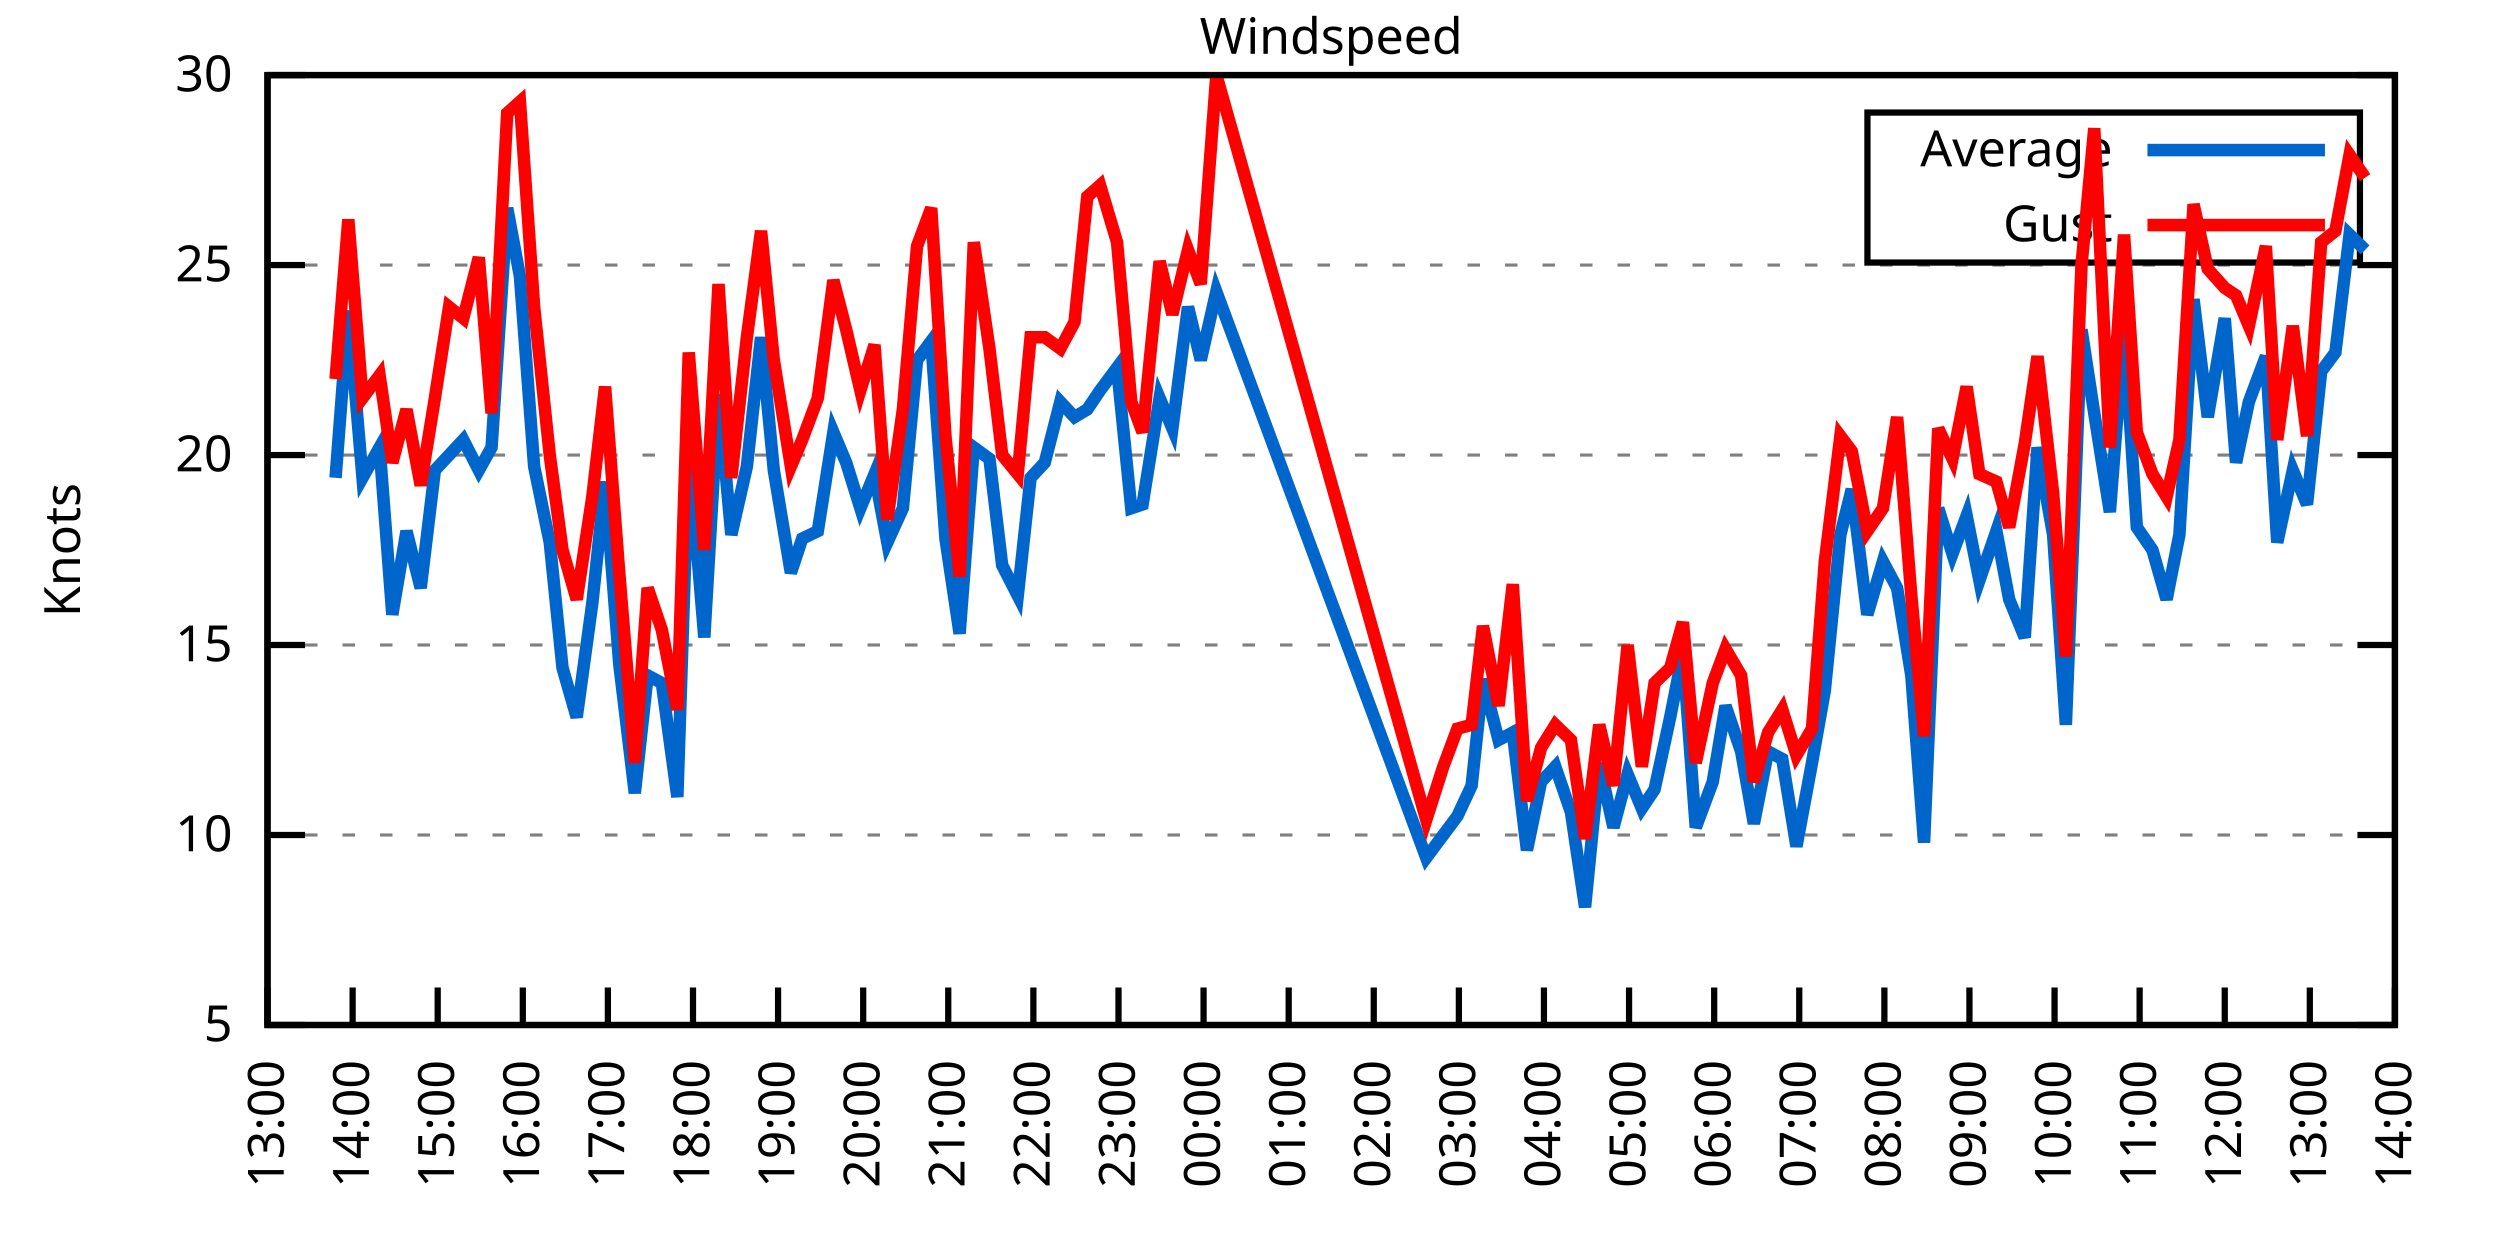
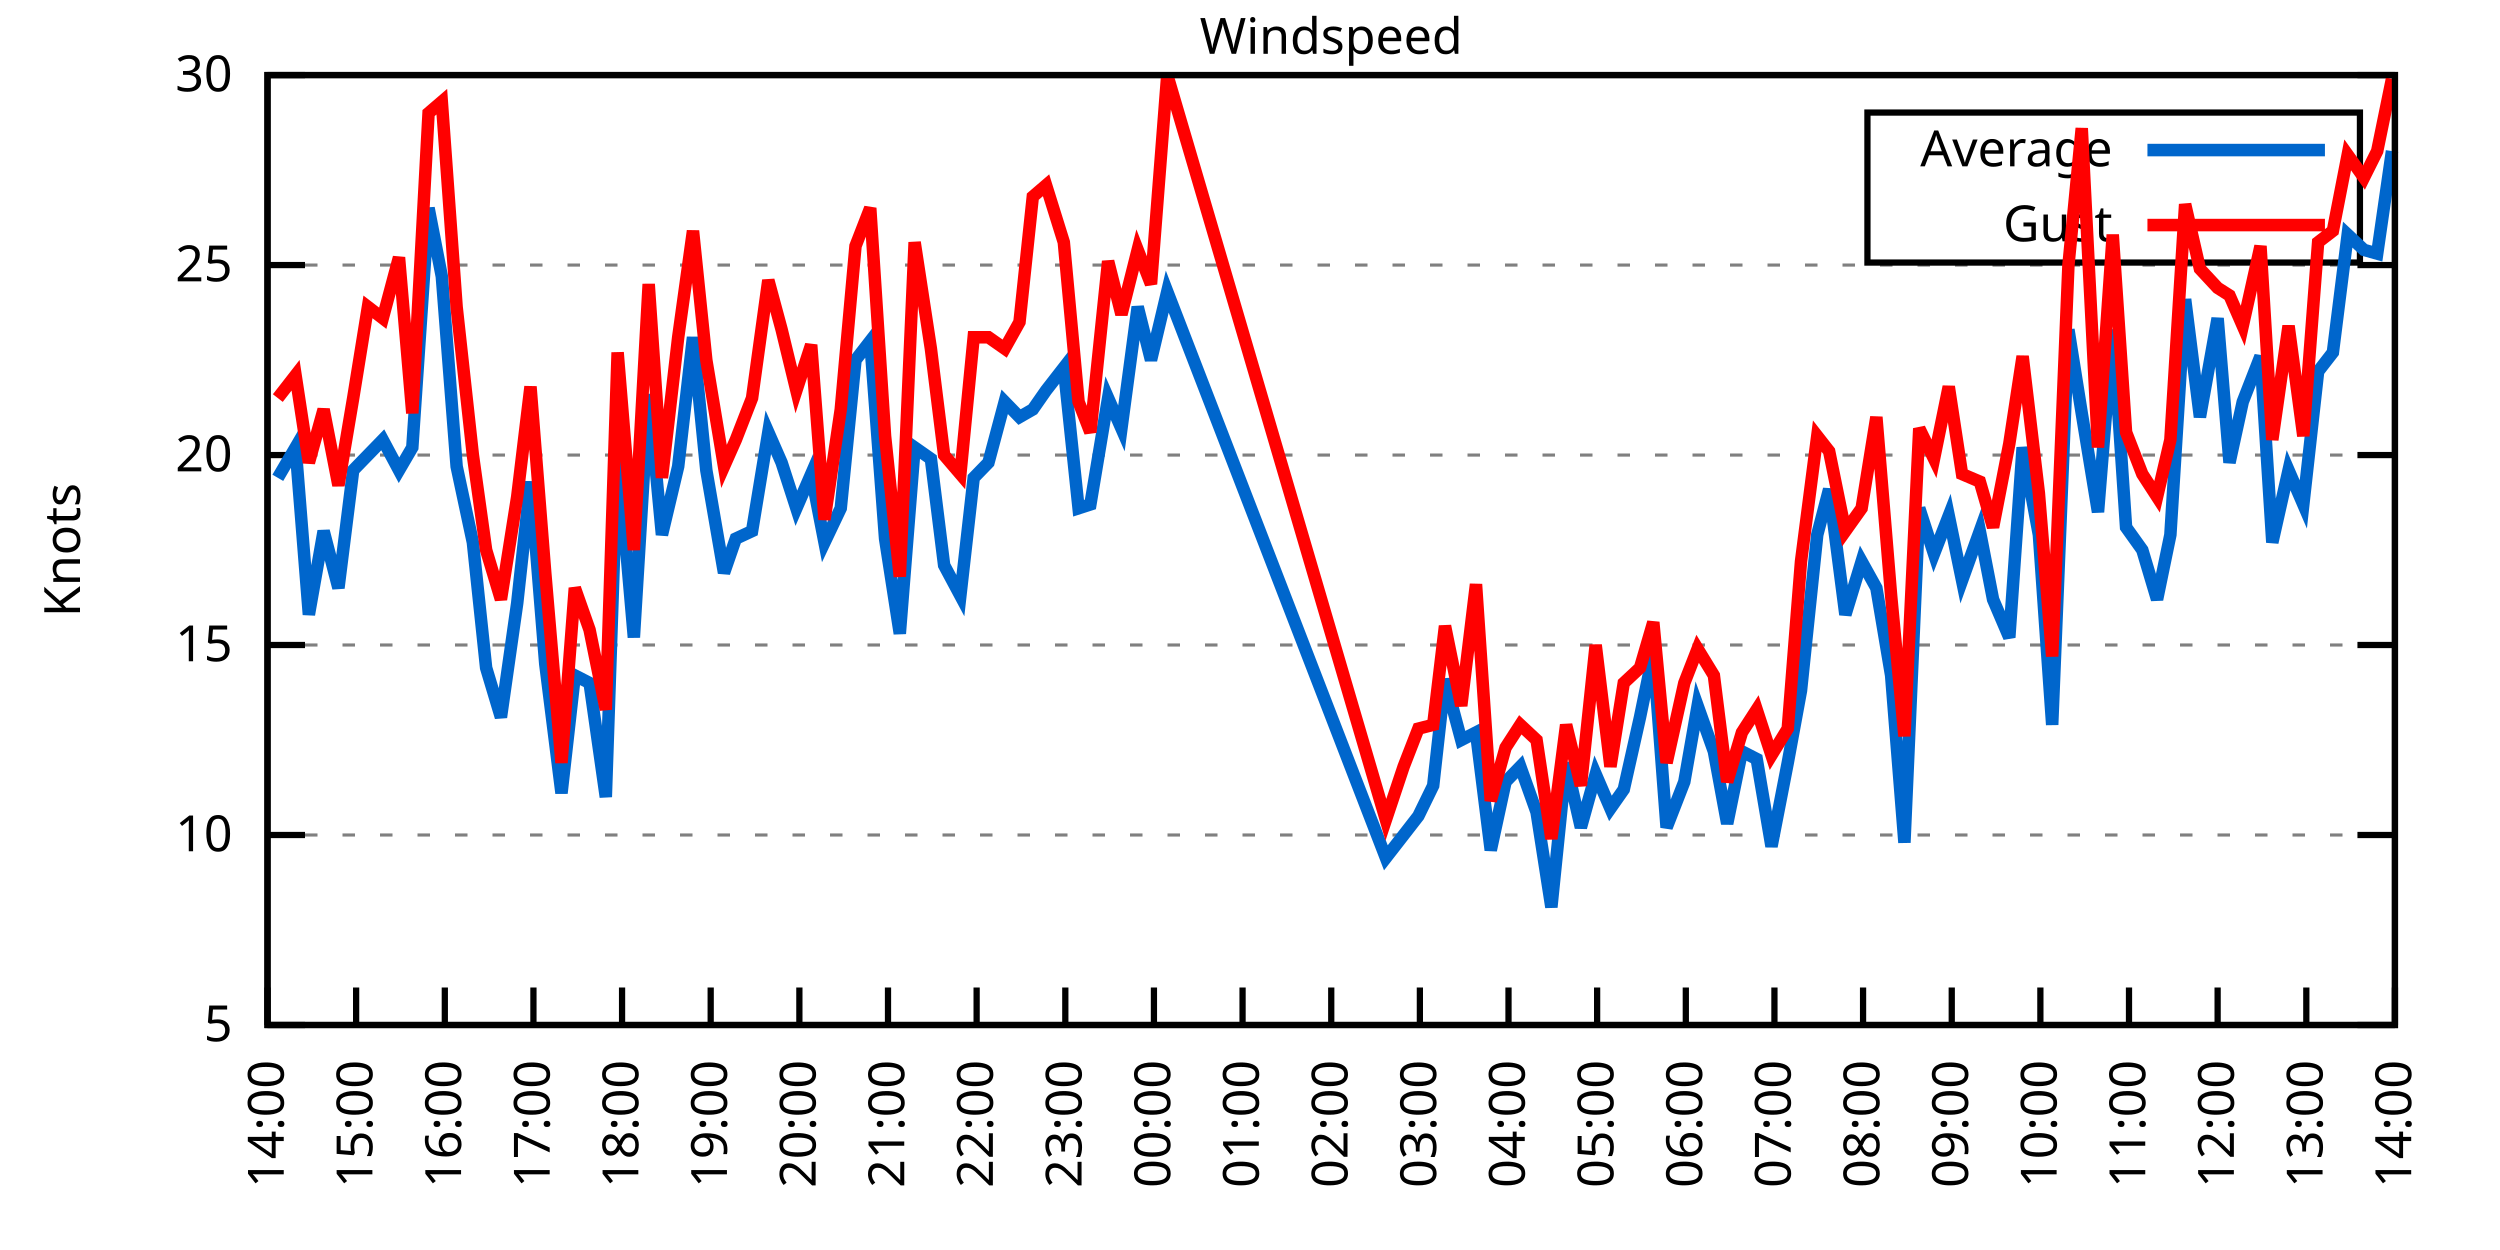
<svg xmlns="http://www.w3.org/2000/svg" xmlns:xlink="http://www.w3.org/1999/xlink" width="400" height="200" viewBox="0 0 400 200">
  <g id="gnuplot_canvas">
    <rect x="0" y="0" width="400" height="200" fill="none" />
    <defs>
      <circle id="gpDot" r="0.5" stroke-width="0.5" stroke="currentColor" />
      <path id="gpPt0" stroke-width="0.333" stroke="currentColor" d="M-1,0 h2 M0,-1 v2" />
      <path id="gpPt1" stroke-width="0.333" stroke="currentColor" d="M-1,-1 L1,1 M1,-1 L-1,1" />
      <path id="gpPt2" stroke-width="0.333" stroke="currentColor" d="M-1,0 L1,0 M0,-1 L0,1 M-1,-1 L1,1 M-1,1 L1,-1" />
      <rect id="gpPt3" stroke-width="0.333" stroke="currentColor" x="-1" y="-1" width="2" height="2" />
      <rect id="gpPt4" stroke-width="0.333" stroke="currentColor" fill="currentColor" x="-1" y="-1" width="2" height="2" />
      <circle id="gpPt5" stroke-width="0.333" stroke="currentColor" cx="0" cy="0" r="1" />
      <use xlink:href="#gpPt5" id="gpPt6" fill="currentColor" stroke="none" />
      <path id="gpPt7" stroke-width="0.333" stroke="currentColor" d="M0,-1.33 L-1.33,0.67 L1.33,0.67 z" />
      <use xlink:href="#gpPt7" id="gpPt8" fill="currentColor" stroke="none" />
      <use xlink:href="#gpPt7" id="gpPt9" stroke="currentColor" transform="rotate(180)" />
      <use xlink:href="#gpPt9" id="gpPt10" fill="currentColor" stroke="none" />
      <use xlink:href="#gpPt3" id="gpPt11" stroke="currentColor" transform="rotate(45)" />
      <use xlink:href="#gpPt11" id="gpPt12" fill="currentColor" stroke="none" />
      <path id="gpPt13" stroke-width="0.333" stroke="currentColor" d="M0,1.330 L1.265,0.411 L0.782,-1.067 L-0.782,-1.076 L-1.265,0.411 z" />
      <use xlink:href="#gpPt13" id="gpPt14" fill="currentColor" stroke="none" />
      <filter id="textbox" filterUnits="objectBoundingBox" x="0" y="0" height="1" width="1">
        <feFlood flood-color="white" flood-opacity="1" result="bgnd" />
        <feComposite in="SourceGraphic" in2="bgnd" operator="atop" />
      </filter>
      <filter id="greybox" filterUnits="objectBoundingBox" x="0" y="0" height="1" width="1">
        <feFlood flood-color="lightgrey" flood-opacity="1" result="grey" />
        <feComposite in="SourceGraphic" in2="grey" operator="atop" />
      </filter>
    </defs>
    <g fill="none" color="white" stroke="currentColor" stroke-width="1.00" stroke-linecap="butt" stroke-linejoin="miter">
</g>
    <g fill="none" color="black" stroke="currentColor" stroke-width="1.00" stroke-linecap="butt" stroke-linejoin="miter">
      <g stroke="none" shape-rendering="crispEdges">
        <polygon fill="rgb(255, 255, 255)" points="42.80,164.00 383.18,164.00 383.18,12.02 42.80,12.02 " />
      </g>
    </g>
    <g fill="none" color="black" stroke="currentColor" stroke-width="1.00" stroke-linecap="butt" stroke-linejoin="miter">
</g>
    <g fill="none" color="black" stroke="black" stroke-width="0.50" stroke-linecap="butt" stroke-linejoin="miter">
</g>
    <g fill="none" color="gray" stroke="currentColor" stroke-width="0.50" stroke-linecap="butt" stroke-linejoin="miter">
      <path stroke="gray" stroke-dasharray="2,4" class="gridline" d="M42.80,164.00 L383.19,164.00  " />
    </g>
    <g fill="none" color="gray" stroke="gray" stroke-width="1.00" stroke-linecap="butt" stroke-linejoin="miter">
</g>
    <g fill="none" color="black" stroke="currentColor" stroke-width="1.00" stroke-linecap="butt" stroke-linejoin="miter">
      <path stroke="black" d="M42.80,164.00 L48.80,164.00 M383.19,164.00 L377.19,164.00  " />
      <g transform="translate(37.20,166.60)" stroke="none" fill="black" font-family="Sans" font-size="8.00" text-anchor="end">
        <text>
          <tspan font-family="Sans"> 5</tspan>
        </text>
      </g>
    </g>
    <g fill="none" color="black" stroke="currentColor" stroke-width="1.00" stroke-linecap="butt" stroke-linejoin="miter">
</g>
    <g fill="none" color="black" stroke="black" stroke-width="0.50" stroke-linecap="butt" stroke-linejoin="miter">
</g>
    <g fill="none" color="gray" stroke="currentColor" stroke-width="0.50" stroke-linecap="butt" stroke-linejoin="miter">
      <path stroke="gray" stroke-dasharray="2,4" class="gridline" d="M42.80,133.60 L383.19,133.60  " />
    </g>
    <g fill="none" color="gray" stroke="gray" stroke-width="1.00" stroke-linecap="butt" stroke-linejoin="miter">
</g>
    <g fill="none" color="black" stroke="currentColor" stroke-width="1.00" stroke-linecap="butt" stroke-linejoin="miter">
      <path stroke="black" d="M42.80,133.60 L48.80,133.60 M383.19,133.60 L377.19,133.60  " />
      <g transform="translate(37.20,136.20)" stroke="none" fill="black" font-family="Sans" font-size="8.00" text-anchor="end">
        <text>
          <tspan font-family="Sans"> 10</tspan>
        </text>
      </g>
    </g>
    <g fill="none" color="black" stroke="currentColor" stroke-width="1.00" stroke-linecap="butt" stroke-linejoin="miter">
</g>
    <g fill="none" color="black" stroke="black" stroke-width="0.50" stroke-linecap="butt" stroke-linejoin="miter">
</g>
    <g fill="none" color="gray" stroke="currentColor" stroke-width="0.50" stroke-linecap="butt" stroke-linejoin="miter">
      <path stroke="gray" stroke-dasharray="2,4" class="gridline" d="M42.80,103.20 L383.19,103.20  " />
    </g>
    <g fill="none" color="gray" stroke="gray" stroke-width="1.00" stroke-linecap="butt" stroke-linejoin="miter">
</g>
    <g fill="none" color="black" stroke="currentColor" stroke-width="1.00" stroke-linecap="butt" stroke-linejoin="miter">
      <path stroke="black" d="M42.80,103.20 L48.80,103.20 M383.19,103.20 L377.19,103.20  " />
      <g transform="translate(37.20,105.80)" stroke="none" fill="black" font-family="Sans" font-size="8.00" text-anchor="end">
        <text>
          <tspan font-family="Sans"> 15</tspan>
        </text>
      </g>
    </g>
    <g fill="none" color="black" stroke="currentColor" stroke-width="1.00" stroke-linecap="butt" stroke-linejoin="miter">
</g>
    <g fill="none" color="black" stroke="black" stroke-width="0.50" stroke-linecap="butt" stroke-linejoin="miter">
</g>
    <g fill="none" color="gray" stroke="currentColor" stroke-width="0.50" stroke-linecap="butt" stroke-linejoin="miter">
      <path stroke="gray" stroke-dasharray="2,4" class="gridline" d="M42.80,72.81 L383.19,72.81  " />
    </g>
    <g fill="none" color="gray" stroke="gray" stroke-width="1.00" stroke-linecap="butt" stroke-linejoin="miter">
</g>
    <g fill="none" color="black" stroke="currentColor" stroke-width="1.00" stroke-linecap="butt" stroke-linejoin="miter">
      <path stroke="black" d="M42.80,72.81 L48.80,72.81 M383.19,72.81 L377.19,72.81  " />
      <g transform="translate(37.20,75.41)" stroke="none" fill="black" font-family="Sans" font-size="8.00" text-anchor="end">
        <text>
          <tspan font-family="Sans"> 20</tspan>
        </text>
      </g>
    </g>
    <g fill="none" color="black" stroke="currentColor" stroke-width="1.00" stroke-linecap="butt" stroke-linejoin="miter">
</g>
    <g fill="none" color="black" stroke="black" stroke-width="0.50" stroke-linecap="butt" stroke-linejoin="miter">
</g>
    <g fill="none" color="gray" stroke="currentColor" stroke-width="0.50" stroke-linecap="butt" stroke-linejoin="miter">
      <path stroke="gray" stroke-dasharray="2,4" class="gridline" d="M42.80,42.41 L383.19,42.41  " />
    </g>
    <g fill="none" color="gray" stroke="gray" stroke-width="1.00" stroke-linecap="butt" stroke-linejoin="miter">
</g>
    <g fill="none" color="black" stroke="currentColor" stroke-width="1.00" stroke-linecap="butt" stroke-linejoin="miter">
      <path stroke="black" d="M42.80,42.41 L48.80,42.41 M383.19,42.41 L377.19,42.41  " />
      <g transform="translate(37.20,45.01)" stroke="none" fill="black" font-family="Sans" font-size="8.00" text-anchor="end">
        <text>
          <tspan font-family="Sans"> 25</tspan>
        </text>
      </g>
    </g>
    <g fill="none" color="black" stroke="currentColor" stroke-width="1.00" stroke-linecap="butt" stroke-linejoin="miter">
</g>
    <g fill="none" color="black" stroke="black" stroke-width="0.50" stroke-linecap="butt" stroke-linejoin="miter">
</g>
    <g fill="none" color="gray" stroke="currentColor" stroke-width="0.50" stroke-linecap="butt" stroke-linejoin="miter">
      <path stroke="gray" stroke-dasharray="2,4" class="gridline" d="M42.80,12.01 L383.19,12.01  " />
    </g>
    <g fill="none" color="gray" stroke="gray" stroke-width="1.00" stroke-linecap="butt" stroke-linejoin="miter">
</g>
    <g fill="none" color="black" stroke="currentColor" stroke-width="1.00" stroke-linecap="butt" stroke-linejoin="miter">
      <path stroke="black" d="M42.80,12.01 L48.80,12.01 M383.19,12.01 L377.19,12.01  " />
      <g transform="translate(37.20,14.61)" stroke="none" fill="black" font-family="Sans" font-size="8.00" text-anchor="end">
        <text>
          <tspan font-family="Sans"> 30</tspan>
        </text>
      </g>
    </g>
    <g fill="none" color="black" stroke="currentColor" stroke-width="1.00" stroke-linecap="butt" stroke-linejoin="miter">
      <path stroke="black" d="M42.80,164.00 L42.80,158.00  " />
      <g transform="translate(45.40,169.60) rotate(270.00)" stroke="none" fill="black" font-family="Sans" font-size="8.00" text-anchor="end">
        <text>
-           <tspan font-family="Sans">13:00</tspan>
-         </text>
-       </g>
-     </g>
-     <g fill="none" color="black" stroke="currentColor" stroke-width="1.00" stroke-linecap="butt" stroke-linejoin="miter">
-       <path stroke="black" d="M56.42,164.00 L56.42,158.00  " />
-       <g transform="translate(59.02,169.60) rotate(270.00)" stroke="none" fill="black" font-family="Sans" font-size="8.00" text-anchor="end">
-         <text>
          <tspan font-family="Sans">14:00</tspan>
        </text>
      </g>
    </g>
    <g fill="none" color="black" stroke="currentColor" stroke-width="1.00" stroke-linecap="butt" stroke-linejoin="miter">
-       <path stroke="black" d="M70.03,164.00 L70.03,158.00  " />
-       <g transform="translate(72.63,169.60) rotate(270.00)" stroke="none" fill="black" font-family="Sans" font-size="8.00" text-anchor="end">
+       <path stroke="black" d="M56.98,164.00 L56.98,158.00  " />
+       <g transform="translate(59.58,169.60) rotate(270.00)" stroke="none" fill="black" font-family="Sans" font-size="8.00" text-anchor="end">
        <text>
          <tspan font-family="Sans">15:00</tspan>
        </text>
      </g>
    </g>
    <g fill="none" color="black" stroke="currentColor" stroke-width="1.00" stroke-linecap="butt" stroke-linejoin="miter">
-       <path stroke="black" d="M83.65,164.00 L83.65,158.00  " />
-       <g transform="translate(86.25,169.60) rotate(270.00)" stroke="none" fill="black" font-family="Sans" font-size="8.00" text-anchor="end">
+       <path stroke="black" d="M71.17,164.00 L71.17,158.00  " />
+       <g transform="translate(73.77,169.60) rotate(270.00)" stroke="none" fill="black" font-family="Sans" font-size="8.00" text-anchor="end">
        <text>
          <tspan font-family="Sans">16:00</tspan>
        </text>
      </g>
    </g>
    <g fill="none" color="black" stroke="currentColor" stroke-width="1.00" stroke-linecap="butt" stroke-linejoin="miter">
-       <path stroke="black" d="M97.26,164.00 L97.26,158.00  " />
-       <g transform="translate(99.86,169.60) rotate(270.00)" stroke="none" fill="black" font-family="Sans" font-size="8.00" text-anchor="end">
+       <path stroke="black" d="M85.35,164.00 L85.35,158.00  " />
+       <g transform="translate(87.95,169.60) rotate(270.00)" stroke="none" fill="black" font-family="Sans" font-size="8.00" text-anchor="end">
        <text>
          <tspan font-family="Sans">17:00</tspan>
        </text>
      </g>
    </g>
    <g fill="none" color="black" stroke="currentColor" stroke-width="1.00" stroke-linecap="butt" stroke-linejoin="miter">
-       <path stroke="black" d="M110.88,164.00 L110.88,158.00  " />
-       <g transform="translate(113.48,169.60) rotate(270.00)" stroke="none" fill="black" font-family="Sans" font-size="8.00" text-anchor="end">
+       <path stroke="black" d="M99.53,164.00 L99.53,158.00  " />
+       <g transform="translate(102.13,169.60) rotate(270.00)" stroke="none" fill="black" font-family="Sans" font-size="8.00" text-anchor="end">
        <text>
          <tspan font-family="Sans">18:00</tspan>
        </text>
      </g>
    </g>
    <g fill="none" color="black" stroke="currentColor" stroke-width="1.00" stroke-linecap="butt" stroke-linejoin="miter">
-       <path stroke="black" d="M124.49,164.00 L124.49,158.00  " />
-       <g transform="translate(127.09,169.60) rotate(270.00)" stroke="none" fill="black" font-family="Sans" font-size="8.00" text-anchor="end">
+       <path stroke="black" d="M113.71,164.00 L113.71,158.00  " />
+       <g transform="translate(116.31,169.60) rotate(270.00)" stroke="none" fill="black" font-family="Sans" font-size="8.00" text-anchor="end">
        <text>
          <tspan font-family="Sans">19:00</tspan>
        </text>
      </g>
    </g>
    <g fill="none" color="black" stroke="currentColor" stroke-width="1.00" stroke-linecap="butt" stroke-linejoin="miter">
-       <path stroke="black" d="M138.11,164.00 L138.11,158.00  " />
-       <g transform="translate(140.71,169.60) rotate(270.00)" stroke="none" fill="black" font-family="Sans" font-size="8.00" text-anchor="end">
+       <path stroke="black" d="M127.90,164.00 L127.90,158.00  " />
+       <g transform="translate(130.50,169.60) rotate(270.00)" stroke="none" fill="black" font-family="Sans" font-size="8.00" text-anchor="end">
        <text>
          <tspan font-family="Sans">20:00</tspan>
        </text>
      </g>
    </g>
    <g fill="none" color="black" stroke="currentColor" stroke-width="1.00" stroke-linecap="butt" stroke-linejoin="miter">
-       <path stroke="black" d="M151.72,164.00 L151.72,158.00  " />
-       <g transform="translate(154.32,169.60) rotate(270.00)" stroke="none" fill="black" font-family="Sans" font-size="8.00" text-anchor="end">
+       <path stroke="black" d="M142.08,164.00 L142.08,158.00  " />
+       <g transform="translate(144.68,169.60) rotate(270.00)" stroke="none" fill="black" font-family="Sans" font-size="8.00" text-anchor="end">
        <text>
          <tspan font-family="Sans">21:00</tspan>
        </text>
      </g>
    </g>
    <g fill="none" color="black" stroke="currentColor" stroke-width="1.00" stroke-linecap="butt" stroke-linejoin="miter">
-       <path stroke="black" d="M165.34,164.00 L165.34,158.00  " />
-       <g transform="translate(167.94,169.60) rotate(270.00)" stroke="none" fill="black" font-family="Sans" font-size="8.00" text-anchor="end">
+       <path stroke="black" d="M156.26,164.00 L156.26,158.00  " />
+       <g transform="translate(158.86,169.60) rotate(270.00)" stroke="none" fill="black" font-family="Sans" font-size="8.00" text-anchor="end">
        <text>
          <tspan font-family="Sans">22:00</tspan>
        </text>
      </g>
    </g>
    <g fill="none" color="black" stroke="currentColor" stroke-width="1.00" stroke-linecap="butt" stroke-linejoin="miter">
-       <path stroke="black" d="M178.96,164.00 L178.96,158.00  " />
-       <g transform="translate(181.56,169.60) rotate(270.00)" stroke="none" fill="black" font-family="Sans" font-size="8.00" text-anchor="end">
+       <path stroke="black" d="M170.45,164.00 L170.45,158.00  " />
+       <g transform="translate(173.05,169.60) rotate(270.00)" stroke="none" fill="black" font-family="Sans" font-size="8.00" text-anchor="end">
        <text>
          <tspan font-family="Sans">23:00</tspan>
        </text>
      </g>
    </g>
    <g fill="none" color="black" stroke="currentColor" stroke-width="1.00" stroke-linecap="butt" stroke-linejoin="miter">
-       <path stroke="black" d="M192.57,164.00 L192.57,158.00  " />
-       <g transform="translate(195.17,169.60) rotate(270.00)" stroke="none" fill="black" font-family="Sans" font-size="8.00" text-anchor="end">
+       <path stroke="black" d="M184.63,164.00 L184.63,158.00  " />
+       <g transform="translate(187.23,169.60) rotate(270.00)" stroke="none" fill="black" font-family="Sans" font-size="8.00" text-anchor="end">
        <text>
          <tspan font-family="Sans">00:00</tspan>
        </text>
      </g>
    </g>
    <g fill="none" color="black" stroke="currentColor" stroke-width="1.00" stroke-linecap="butt" stroke-linejoin="miter">
-       <path stroke="black" d="M206.19,164.00 L206.19,158.00  " />
-       <g transform="translate(208.79,169.60) rotate(270.00)" stroke="none" fill="black" font-family="Sans" font-size="8.00" text-anchor="end">
+       <path stroke="black" d="M198.81,164.00 L198.81,158.00  " />
+       <g transform="translate(201.41,169.60) rotate(270.00)" stroke="none" fill="black" font-family="Sans" font-size="8.00" text-anchor="end">
        <text>
          <tspan font-family="Sans">01:00</tspan>
        </text>
      </g>
    </g>
    <g fill="none" color="black" stroke="currentColor" stroke-width="1.00" stroke-linecap="butt" stroke-linejoin="miter">
-       <path stroke="black" d="M219.80,164.00 L219.80,158.00  " />
-       <g transform="translate(222.40,169.60) rotate(270.00)" stroke="none" fill="black" font-family="Sans" font-size="8.00" text-anchor="end">
+       <path stroke="black" d="M213.00,164.00 L213.00,158.00  " />
+       <g transform="translate(215.60,169.60) rotate(270.00)" stroke="none" fill="black" font-family="Sans" font-size="8.00" text-anchor="end">
        <text>
          <tspan font-family="Sans">02:00</tspan>
        </text>
      </g>
    </g>
    <g fill="none" color="black" stroke="currentColor" stroke-width="1.00" stroke-linecap="butt" stroke-linejoin="miter">
-       <path stroke="black" d="M233.42,164.00 L233.42,158.00  " />
-       <g transform="translate(236.02,169.60) rotate(270.00)" stroke="none" fill="black" font-family="Sans" font-size="8.00" text-anchor="end">
+       <path stroke="black" d="M227.18,164.00 L227.18,158.00  " />
+       <g transform="translate(229.78,169.60) rotate(270.00)" stroke="none" fill="black" font-family="Sans" font-size="8.00" text-anchor="end">
        <text>
          <tspan font-family="Sans">03:00</tspan>
        </text>
      </g>
    </g>
    <g fill="none" color="black" stroke="currentColor" stroke-width="1.00" stroke-linecap="butt" stroke-linejoin="miter">
-       <path stroke="black" d="M247.03,164.00 L247.03,158.00  " />
-       <g transform="translate(249.63,169.60) rotate(270.00)" stroke="none" fill="black" font-family="Sans" font-size="8.00" text-anchor="end">
+       <path stroke="black" d="M241.36,164.00 L241.36,158.00  " />
+       <g transform="translate(243.96,169.60) rotate(270.00)" stroke="none" fill="black" font-family="Sans" font-size="8.00" text-anchor="end">
        <text>
          <tspan font-family="Sans">04:00</tspan>
        </text>
      </g>
    </g>
    <g fill="none" color="black" stroke="currentColor" stroke-width="1.00" stroke-linecap="butt" stroke-linejoin="miter">
-       <path stroke="black" d="M260.65,164.00 L260.65,158.00  " />
-       <g transform="translate(263.25,169.60) rotate(270.00)" stroke="none" fill="black" font-family="Sans" font-size="8.00" text-anchor="end">
+       <path stroke="black" d="M255.54,164.00 L255.54,158.00  " />
+       <g transform="translate(258.14,169.60) rotate(270.00)" stroke="none" fill="black" font-family="Sans" font-size="8.00" text-anchor="end">
        <text>
          <tspan font-family="Sans">05:00</tspan>
        </text>
      </g>
    </g>
    <g fill="none" color="black" stroke="currentColor" stroke-width="1.00" stroke-linecap="butt" stroke-linejoin="miter">
-       <path stroke="black" d="M274.27,164.00 L274.27,158.00  " />
-       <g transform="translate(276.87,169.60) rotate(270.00)" stroke="none" fill="black" font-family="Sans" font-size="8.00" text-anchor="end">
+       <path stroke="black" d="M269.73,164.00 L269.73,158.00  " />
+       <g transform="translate(272.33,169.60) rotate(270.00)" stroke="none" fill="black" font-family="Sans" font-size="8.00" text-anchor="end">
        <text>
          <tspan font-family="Sans">06:00</tspan>
        </text>
      </g>
    </g>
    <g fill="none" color="black" stroke="currentColor" stroke-width="1.00" stroke-linecap="butt" stroke-linejoin="miter">
-       <path stroke="black" d="M287.88,164.00 L287.88,158.00  " />
-       <g transform="translate(290.48,169.60) rotate(270.00)" stroke="none" fill="black" font-family="Sans" font-size="8.00" text-anchor="end">
+       <path stroke="black" d="M283.91,164.00 L283.91,158.00  " />
+       <g transform="translate(286.51,169.60) rotate(270.00)" stroke="none" fill="black" font-family="Sans" font-size="8.00" text-anchor="end">
        <text>
          <tspan font-family="Sans">07:00</tspan>
        </text>
      </g>
    </g>
    <g fill="none" color="black" stroke="currentColor" stroke-width="1.00" stroke-linecap="butt" stroke-linejoin="miter">
-       <path stroke="black" d="M301.50,164.00 L301.50,158.00  " />
-       <g transform="translate(304.10,169.60) rotate(270.00)" stroke="none" fill="black" font-family="Sans" font-size="8.00" text-anchor="end">
+       <path stroke="black" d="M298.09,164.00 L298.09,158.00  " />
+       <g transform="translate(300.69,169.60) rotate(270.00)" stroke="none" fill="black" font-family="Sans" font-size="8.00" text-anchor="end">
        <text>
          <tspan font-family="Sans">08:00</tspan>
        </text>
      </g>
    </g>
    <g fill="none" color="black" stroke="currentColor" stroke-width="1.00" stroke-linecap="butt" stroke-linejoin="miter">
-       <path stroke="black" d="M315.11,164.00 L315.11,158.00  " />
-       <g transform="translate(317.71,169.60) rotate(270.00)" stroke="none" fill="black" font-family="Sans" font-size="8.00" text-anchor="end">
+       <path stroke="black" d="M312.28,164.00 L312.28,158.00  " />
+       <g transform="translate(314.88,169.60) rotate(270.00)" stroke="none" fill="black" font-family="Sans" font-size="8.00" text-anchor="end">
        <text>
          <tspan font-family="Sans">09:00</tspan>
        </text>
      </g>
    </g>
    <g fill="none" color="black" stroke="currentColor" stroke-width="1.00" stroke-linecap="butt" stroke-linejoin="miter">
-       <path stroke="black" d="M328.73,164.00 L328.73,158.00  " />
-       <g transform="translate(331.33,169.60) rotate(270.00)" stroke="none" fill="black" font-family="Sans" font-size="8.00" text-anchor="end">
+       <path stroke="black" d="M326.46,164.00 L326.46,158.00  " />
+       <g transform="translate(329.06,169.60) rotate(270.00)" stroke="none" fill="black" font-family="Sans" font-size="8.00" text-anchor="end">
        <text>
          <tspan font-family="Sans">10:00</tspan>
        </text>
      </g>
    </g>
    <g fill="none" color="black" stroke="currentColor" stroke-width="1.00" stroke-linecap="butt" stroke-linejoin="miter">
-       <path stroke="black" d="M342.34,164.00 L342.34,158.00  " />
-       <g transform="translate(344.94,169.60) rotate(270.00)" stroke="none" fill="black" font-family="Sans" font-size="8.00" text-anchor="end">
+       <path stroke="black" d="M340.64,164.00 L340.64,158.00  " />
+       <g transform="translate(343.24,169.60) rotate(270.00)" stroke="none" fill="black" font-family="Sans" font-size="8.00" text-anchor="end">
        <text>
          <tspan font-family="Sans">11:00</tspan>
        </text>
      </g>
    </g>
    <g fill="none" color="black" stroke="currentColor" stroke-width="1.00" stroke-linecap="butt" stroke-linejoin="miter">
-       <path stroke="black" d="M355.96,164.00 L355.96,158.00  " />
-       <g transform="translate(358.56,169.60) rotate(270.00)" stroke="none" fill="black" font-family="Sans" font-size="8.00" text-anchor="end">
+       <path stroke="black" d="M354.82,164.00 L354.82,158.00  " />
+       <g transform="translate(357.42,169.60) rotate(270.00)" stroke="none" fill="black" font-family="Sans" font-size="8.00" text-anchor="end">
        <text>
          <tspan font-family="Sans">12:00</tspan>
        </text>
      </g>
    </g>
    <g fill="none" color="black" stroke="currentColor" stroke-width="1.00" stroke-linecap="butt" stroke-linejoin="miter">
-       <path stroke="black" d="M369.57,164.00 L369.57,158.00  " />
-       <g transform="translate(372.17,169.60) rotate(270.00)" stroke="none" fill="black" font-family="Sans" font-size="8.00" text-anchor="end">
+       <path stroke="black" d="M369.01,164.00 L369.01,158.00  " />
+       <g transform="translate(371.61,169.60) rotate(270.00)" stroke="none" fill="black" font-family="Sans" font-size="8.00" text-anchor="end">
        <text>
          <tspan font-family="Sans">13:00</tspan>
        </text>
      </g>
    </g>
    <g fill="none" color="black" stroke="currentColor" stroke-width="1.00" stroke-linecap="butt" stroke-linejoin="miter">
      <path stroke="black" d="M383.19,164.00 L383.19,158.00  " />
      <g transform="translate(385.79,169.60) rotate(270.00)" stroke="none" fill="black" font-family="Sans" font-size="8.00" text-anchor="end">
        <text>
          <tspan font-family="Sans">14:00</tspan>
        </text>
      </g>
    </g>
    <g fill="none" color="black" stroke="currentColor" stroke-width="1.00" stroke-linecap="butt" stroke-linejoin="miter">
</g>
    <g fill="none" color="black" stroke="currentColor" stroke-width="1.00" stroke-linecap="butt" stroke-linejoin="miter">
      <path stroke="black" d="M42.80,12.01 L42.80,164.00 L383.19,164.00 L383.19,12.01 L42.80,12.01 Z  " />
    </g>
    <g fill="none" color="black" stroke="currentColor" stroke-width="1.00" stroke-linecap="butt" stroke-linejoin="miter">
</g>
    <g fill="none" color="black" stroke="currentColor" stroke-width="1.00" stroke-linecap="butt" stroke-linejoin="miter">
      <path stroke="black" d="M298.79,42.01 L298.79,18.01 L377.59,18.01 L377.59,42.01 L298.79,42.01 Z  " />
    </g>
    <g id="Windspeed_plot_1">
      <g fill="none" color="white" stroke="black" stroke-width="2.00" stroke-linecap="butt" stroke-linejoin="miter">
</g>
      <g fill="none" color="black" stroke="currentColor" stroke-width="2.00" stroke-linecap="butt" stroke-linejoin="miter">
        <g transform="translate(337.99,26.61)" stroke="none" fill="black" font-family="Sans" font-size="8.00" text-anchor="end">
          <text>
            <tspan font-family="Sans">Average</tspan>
          </text>
        </g>
      </g>
      <g fill="none" color="black" stroke="currentColor" stroke-width="2.00" stroke-linecap="butt" stroke-linejoin="miter">
-         <path stroke="rgb(  0, 102, 204)" d="M343.59,24.01 L371.99,24.01 M53.69,76.45 L55.73,49.70 L58.00,76.45 L60.73,71.59 L62.77,98.34 L65.04,84.97   L67.31,94.08 L69.58,75.24 L71.85,72.81 L74.12,70.37 L76.61,75.24 L78.65,71.59 L81.15,33.29 L83.19,44.23   L85.46,74.63 L87.96,86.79 L90.00,106.85 L92.27,114.76 L94.77,96.52 L96.81,77.06 L99.08,106.24 L101.57,126.91   L103.62,108.07 L105.89,109.28 L108.38,127.52 L110.20,72.20 L112.69,101.99 L114.96,63.08 L117.01,85.57 L119.50,74.63   L121.77,53.96 L123.81,75.24 L126.54,91.65 L128.35,86.18 L130.85,84.97 L133.34,69.16 L135.39,74.02 L137.66,81.32   L139.92,75.85 L141.97,86.79 L144.46,81.32 L146.73,57.61 L149.00,54.57 L151.27,86.18 L153.54,101.38 L155.81,71.59   L158.31,73.41 L160.35,90.44 L162.84,95.30 L164.89,76.45 L167.16,74.02 L169.65,64.29 L171.92,66.73 L173.96,65.51   L176.01,62.47 L178.73,58.82 L181.00,81.32 L182.81,80.71 L185.54,63.69 L187.58,68.55 L190.08,49.10 L192.12,57.61   L194.61,46.66 L228.20,137.25 L230.92,133.60 L233.19,130.56 L235.46,125.70 L237.28,108.68 L239.77,118.40 L242.04,117.19   L244.31,136.03 L246.58,125.09 L248.85,122.66 L251.35,129.95 L253.61,145.15 L255.88,122.05 L258.15,132.39 L260.42,123.87   L262.69,129.35 L264.73,126.31 L267.23,114.76 L269.27,104.42 L271.32,132.39 L274.04,125.09 L276.08,112.93 L278.58,120.23   L280.62,131.78 L282.89,120.23 L285.16,121.44 L287.43,135.43 L289.92,122.05 L291.97,110.50 L294.46,85.57 L296.28,78.28   L298.77,98.34 L301.27,89.83 L303.54,94.08 L305.81,108.07 L307.85,134.82 L310.12,81.32 L312.39,88.61 L314.66,82.53   L316.70,92.87 L319.42,84.97 L321.47,95.91 L323.96,101.99 L326.00,71.59 L328.50,85.57 L330.54,115.97 L333.04,52.74   L335.08,66.12 L337.58,81.93 L339.85,52.74 L341.89,84.36 L344.39,88.00 L346.65,95.91 L348.70,85.57 L350.97,47.88   L353.24,66.73 L355.96,50.92 L357.77,74.02 L359.82,64.29 L362.54,57.00 L364.36,86.79 L366.85,75.24 L369.12,80.71   L371.39,59.43 L373.66,56.39 L375.93,37.54 L378.42,39.98  " />
+         <path stroke="rgb(  0, 102, 204)" d="M343.59,24.01 L371.99,24.01 M44.45,76.45 L47.29,71.59 L49.42,98.34 L51.78,84.97 L54.15,94.08 L56.51,75.24   L58.87,72.81 L61.24,70.37 L63.84,75.24 L65.97,71.59 L68.57,33.29 L70.69,44.23 L73.06,74.63 L75.66,86.79   L77.78,106.85 L80.15,114.76 L82.75,96.52 L84.88,77.06 L87.24,106.24 L89.84,126.91 L91.97,108.07 L94.33,109.28   L96.93,127.52 L98.82,72.20 L101.42,101.99 L103.79,63.08 L105.91,85.57 L108.51,74.63 L110.88,53.96 L113.01,75.24   L115.84,91.65 L117.73,86.18 L120.33,84.97 L122.93,69.16 L125.06,74.02 L127.42,81.32 L129.79,75.85 L131.92,86.79   L134.52,81.32 L136.88,57.61 L139.24,54.57 L141.61,86.18 L143.97,101.38 L146.34,71.59 L148.94,73.41 L151.06,90.44   L153.66,95.30 L155.79,76.45 L158.15,74.02 L160.75,64.29 L163.12,66.73 L165.25,65.51 L167.37,62.47 L170.21,58.82   L172.57,81.32 L174.46,80.71 L177.30,63.69 L179.43,68.55 L182.03,49.10 L184.16,57.61 L186.76,46.66 L221.74,137.25   L224.58,133.60 L226.94,130.56 L229.31,125.70 L231.20,108.68 L233.80,118.40 L236.16,117.19 L238.52,136.03 L240.89,125.09   L243.25,122.66 L245.85,129.95 L248.22,145.15 L250.58,122.05 L252.94,132.39 L255.31,123.87 L257.67,129.35 L259.80,126.31   L262.40,114.76 L264.53,104.42 L266.65,132.39 L269.49,125.09 L271.62,112.93 L274.22,120.23 L276.35,131.78 L278.71,120.23   L281.07,121.44 L283.44,135.43 L286.04,122.05 L288.16,110.50 L290.76,85.57 L292.66,78.28 L295.26,98.34 L297.86,89.83   L300.22,94.08 L302.58,108.07 L304.71,134.82 L307.08,81.32 L309.44,88.61 L311.80,82.53 L313.93,92.87 L316.77,84.97   L318.89,95.91 L321.49,101.99 L323.62,71.59 L326.22,85.57 L328.35,115.97 L330.95,52.74 L333.08,66.12 L335.68,81.93   L338.04,52.74 L340.17,84.36 L342.77,88.00 L345.13,95.91 L347.26,85.57 L349.62,47.88 L351.99,66.73 L354.82,50.92   L356.72,74.02 L358.84,64.29 L361.68,57.00 L363.57,86.79 L366.17,75.24 L368.53,80.71 L370.90,59.43 L373.26,56.39   L375.63,37.54 L378.23,39.98 L380.35,40.58 L382.72,24.17  " />
      </g>
    </g>
    <g id="Windspeed_plot_2">
      <g fill="none" color="black" stroke="currentColor" stroke-width="2.00" stroke-linecap="butt" stroke-linejoin="miter">
        <g transform="translate(337.99,38.61)" stroke="none" fill="black" font-family="Sans" font-size="8.00" text-anchor="end">
          <text>
            <tspan font-family="Sans">Gust</tspan>
          </text>
        </g>
      </g>
      <g fill="none" color="black" stroke="currentColor" stroke-width="2.00" stroke-linecap="butt" stroke-linejoin="miter">
-         <path stroke="rgb(255,   0,   0)" d="M343.59,36.01 L371.99,36.01 M53.69,60.65 L55.73,35.11 L58.00,63.69 L60.73,60.04 L62.77,74.02 L65.04,65.51   L67.31,77.67 L69.58,63.69 L71.85,49.10 L74.12,50.92 L76.61,41.19 L78.65,66.12 L81.15,18.09 L83.19,16.27   L85.46,49.10 L87.96,72.81 L90.00,88.00 L92.27,95.91 L94.77,79.49 L96.81,61.86 L99.08,91.65 L101.57,122.05   L103.62,94.08 L105.89,100.77 L108.38,113.54 L110.20,56.39 L112.69,88.00 L114.96,45.45 L117.01,76.45 L119.50,53.96   L121.77,36.94 L123.81,57.61 L126.54,74.63 L128.35,70.37 L130.85,63.69 L133.34,44.84 L135.39,52.74 L137.66,62.47   L139.92,55.18 L141.97,83.14 L144.46,65.51 L146.73,39.37 L149.00,33.29 L151.27,69.77 L153.54,92.26 L155.81,38.76   L158.31,55.78 L160.35,72.81 L162.84,75.85 L164.89,53.96 L167.16,53.96 L169.65,55.78 L171.92,51.53 L173.96,31.46   L176.01,29.64 L178.73,38.76 L181.00,64.29 L182.81,69.16 L185.54,41.80 L187.58,50.31 L190.08,39.98 L192.12,45.45   L194.61,12.01 L228.20,131.17 L230.92,122.66 L233.19,116.58 L235.46,115.97 L237.28,100.16 L239.77,112.93 L242.04,93.48   L244.31,128.13 L246.58,119.62 L248.85,115.97 L251.35,118.40 L253.61,134.21 L255.88,115.97 L258.15,125.70 L260.42,103.20   L262.69,122.66 L264.73,109.28 L267.23,106.85 L269.27,99.56 L271.32,122.05 L274.04,109.28 L276.08,103.81 L278.58,108.07   L280.62,125.09 L282.89,117.19 L285.16,113.54 L287.43,120.83 L289.92,116.58 L291.97,89.83 L294.46,69.77 L296.28,72.20   L298.77,84.97 L301.27,81.32 L303.54,66.73 L305.81,95.30 L307.85,117.80 L310.12,68.55 L312.39,73.41 L314.66,61.86   L316.70,75.85 L319.42,77.06 L321.47,84.36 L323.96,70.98 L326.00,57.00 L328.50,78.89 L330.54,105.03 L333.04,42.41   L335.08,20.52 L337.58,71.59 L339.85,37.54 L341.89,69.16 L344.39,75.85 L346.65,79.49 L348.70,70.37 L350.97,32.68   L353.24,43.02 L355.96,46.06 L357.77,47.27 L359.82,52.14 L362.54,39.37 L364.36,70.37 L366.85,52.14 L369.12,69.77   L371.39,38.76 L373.66,36.94 L375.93,24.78 L378.42,28.42  " />
+         <path stroke="rgb(255,   0,   0)" d="M343.59,36.01 L371.99,36.01 M44.45,63.69 L47.29,60.04 L49.42,74.02 L51.78,65.51 L54.15,77.67 L56.51,63.69   L58.87,49.10 L61.24,50.92 L63.84,41.19 L65.97,66.12 L68.57,18.09 L70.69,16.27 L73.06,49.10 L75.66,72.81   L77.78,88.00 L80.15,95.91 L82.75,79.49 L84.88,61.86 L87.24,91.65 L89.84,122.05 L91.97,94.08 L94.33,100.77   L96.93,113.54 L98.82,56.39 L101.42,88.00 L103.79,45.45 L105.91,76.45 L108.51,53.96 L110.88,36.94 L113.01,57.61   L115.84,74.63 L117.73,70.37 L120.33,63.69 L122.93,44.84 L125.06,52.74 L127.42,62.47 L129.79,55.18 L131.92,83.14   L134.52,65.51 L136.88,39.37 L139.24,33.29 L141.61,69.77 L143.97,92.26 L146.34,38.76 L148.94,55.78 L151.06,72.81   L153.66,75.85 L155.79,53.96 L158.15,53.96 L160.75,55.78 L163.12,51.53 L165.25,31.46 L167.37,29.64 L170.21,38.76   L172.57,64.29 L174.46,69.16 L177.30,41.80 L179.43,50.31 L182.03,39.98 L184.16,45.45 L186.76,12.01 L221.74,131.17   L224.58,122.66 L226.94,116.58 L229.31,115.97 L231.20,100.16 L233.80,112.93 L236.16,93.48 L238.52,128.13 L240.89,119.62   L243.25,115.97 L245.85,118.40 L248.22,134.21 L250.58,115.97 L252.94,125.70 L255.31,103.20 L257.67,122.66 L259.80,109.28   L262.40,106.85 L264.53,99.56 L266.65,122.05 L269.49,109.28 L271.62,103.81 L274.22,108.07 L276.35,125.09 L278.71,117.19   L281.07,113.54 L283.44,120.83 L286.04,116.58 L288.16,89.83 L290.76,69.77 L292.66,72.20 L295.26,84.97 L297.86,81.32   L300.22,66.73 L302.58,95.30 L304.71,117.80 L307.08,68.55 L309.44,73.41 L311.80,61.86 L313.93,75.85 L316.77,77.06   L318.89,84.36 L321.49,70.98 L323.62,57.00 L326.22,78.89 L328.35,105.03 L330.95,42.41 L333.08,20.52 L335.68,71.59   L338.04,37.54 L340.17,69.16 L342.77,75.85 L345.13,79.49 L347.26,70.37 L349.62,32.68 L351.99,43.02 L354.82,46.06   L356.72,47.27 L358.84,52.14 L361.68,39.37 L363.57,70.37 L366.17,52.14 L368.53,69.77 L370.90,38.76 L373.26,36.94   L375.63,24.78 L378.23,28.42 L380.35,24.17 L382.72,12.62  " />
      </g>
    </g>
    <g fill="none" color="black" stroke="currentColor" stroke-width="2.00" stroke-linecap="butt" stroke-linejoin="miter">
</g>
    <g fill="none" color="black" stroke="black" stroke-width="1.00" stroke-linecap="butt" stroke-linejoin="miter">
</g>
    <g fill="none" color="black" stroke="currentColor" stroke-width="1.00" stroke-linecap="butt" stroke-linejoin="miter">
      <path stroke="black" d="M42.80,12.01 L42.80,164.00 L383.19,164.00 L383.19,12.01 L42.80,12.01 Z  " />
      <g transform="translate(12.80,88.01) rotate(270.00)" stroke="none" fill="black" font-family="Sans" font-size="8.00" text-anchor="middle">
        <text>
          <tspan font-family="Sans">Knots</tspan>
        </text>
      </g>
    </g>
    <g fill="none" color="black" stroke="currentColor" stroke-width="1.00" stroke-linecap="butt" stroke-linejoin="miter">
</g>
    <g fill="none" color="black" stroke="currentColor" stroke-width="1.00" stroke-linecap="butt" stroke-linejoin="miter">
      <g transform="translate(212.99,8.61)" stroke="none" fill="black" font-family="Sans" font-size="8.00" text-anchor="middle">
        <text>
          <tspan font-family="Sans">Windspeed</tspan>
        </text>
      </g>
    </g>
    <g fill="none" color="black" stroke="currentColor" stroke-width="1.00" stroke-linecap="butt" stroke-linejoin="miter">
</g>
  </g>
</svg>
